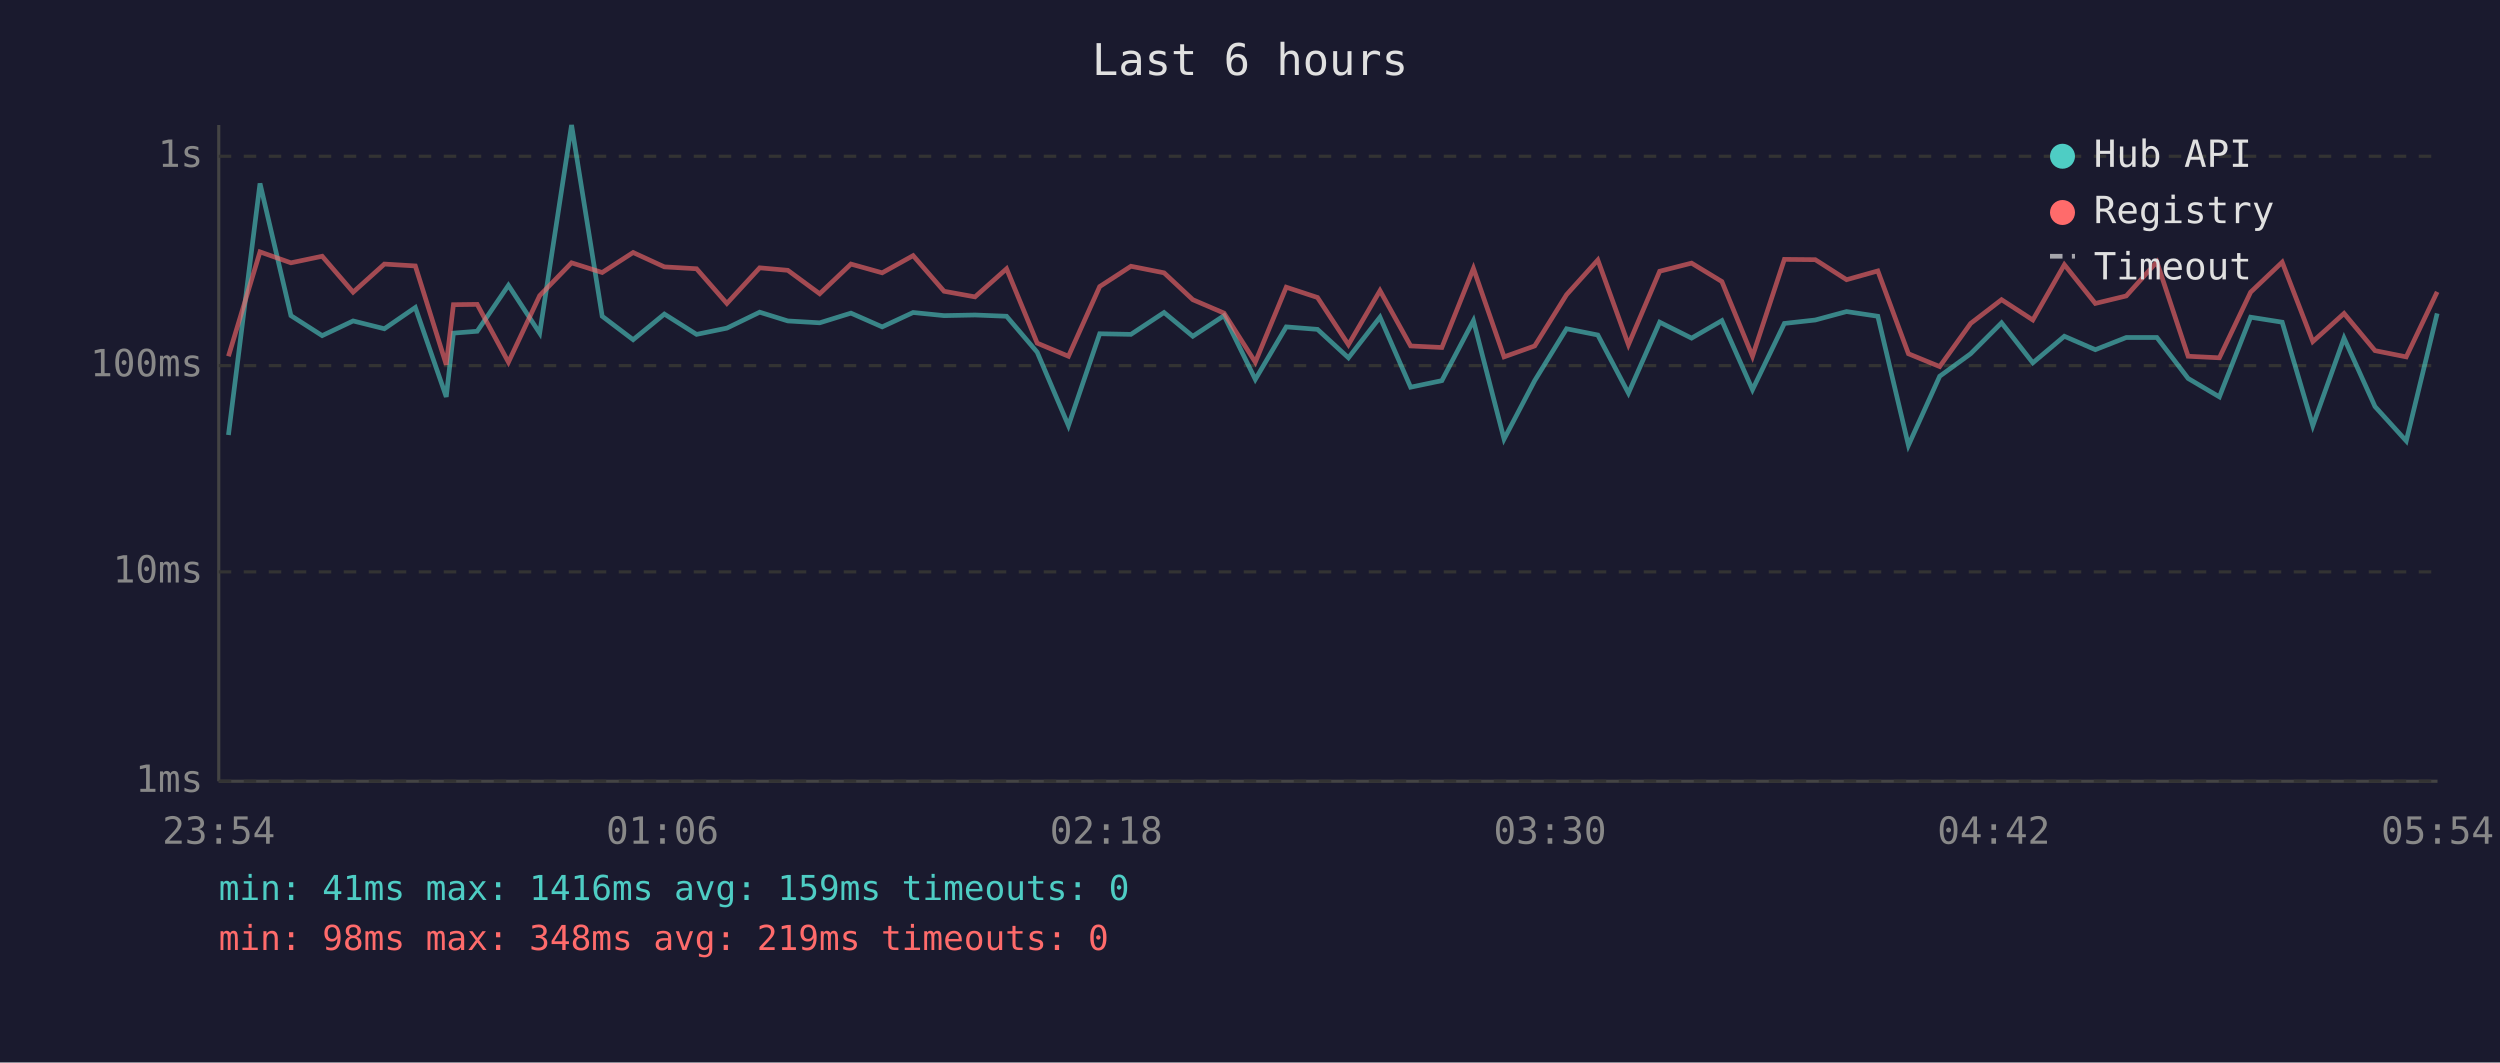
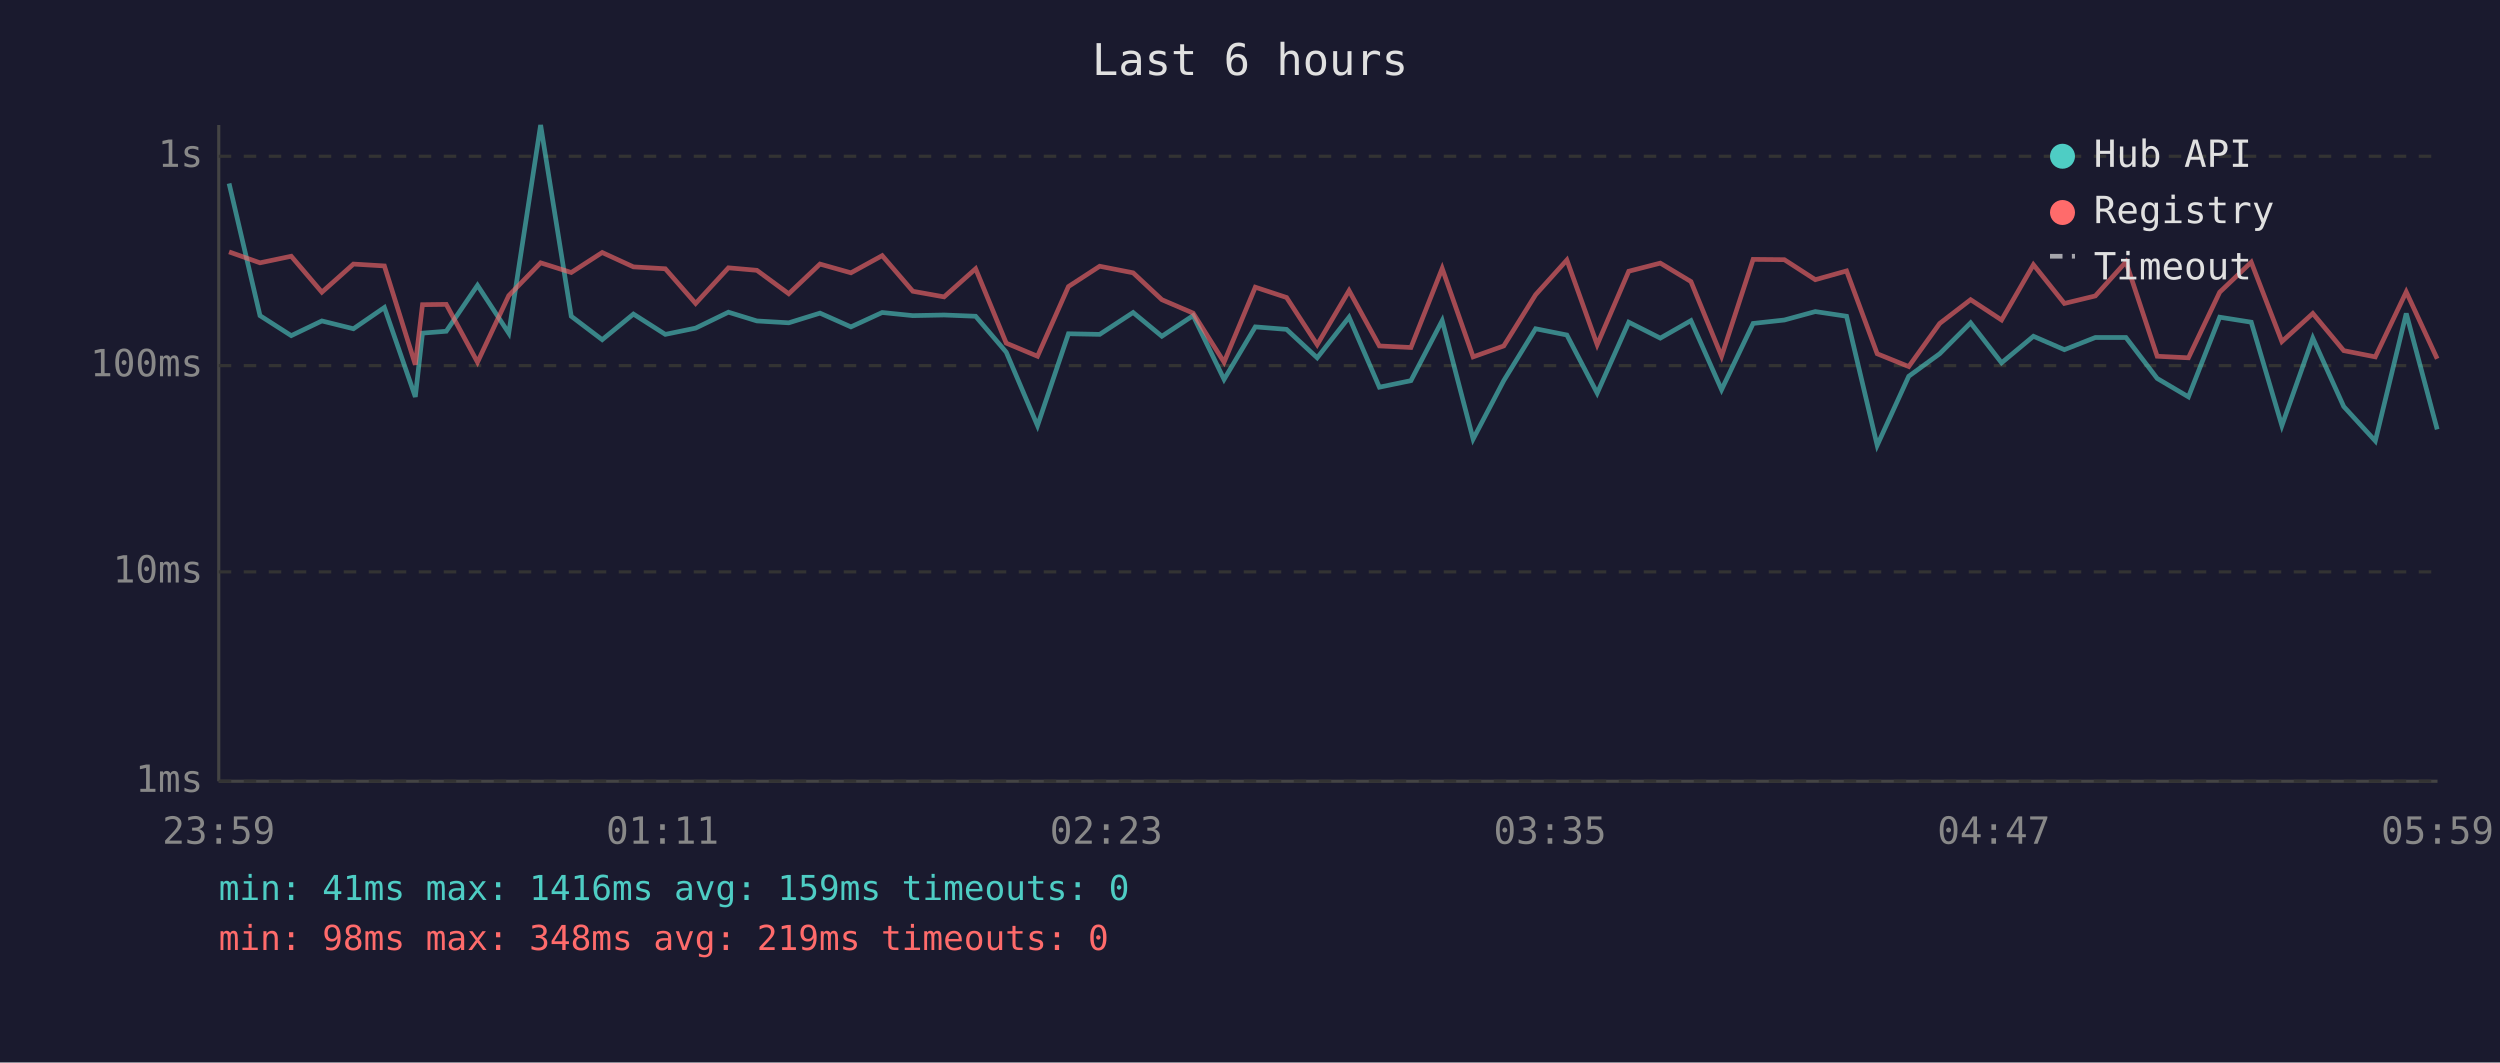
<svg xmlns="http://www.w3.org/2000/svg" viewBox="0 0 800 340" font-family="monospace" font-size="12">
  <rect width="800" height="340" fill="#1a1a2e" />
  <text x="400" y="24" fill="#e0e0e0" font-size="14" text-anchor="middle">Last 6 hours</text>
  <line x1="70" y1="40" x2="70" y2="250" stroke="#444" stroke-width="1" />
  <line x1="70" y1="250" x2="780" y2="250" stroke="#444" stroke-width="1" />
  <line x1="70" y1="250" x2="780" y2="250" stroke="#333" stroke-width="1" stroke-dasharray="4" />
  <text x="65" y="250" fill="#888" text-anchor="end" dominant-baseline="middle">1ms</text>
  <line x1="70" y1="183" x2="780" y2="183" stroke="#333" stroke-width="1" stroke-dasharray="4" />
  <text x="65" y="183" fill="#888" text-anchor="end" dominant-baseline="middle">10ms</text>
  <line x1="70" y1="117" x2="780" y2="117" stroke="#333" stroke-width="1" stroke-dasharray="4" />
  <text x="65" y="117" fill="#888" text-anchor="end" dominant-baseline="middle">100ms</text>
  <line x1="70" y1="50" x2="780" y2="50" stroke="#333" stroke-width="1" stroke-dasharray="4" />
  <text x="65" y="50" fill="#888" text-anchor="end" dominant-baseline="middle">1s</text>
-   <text x="70" y="270" fill="#888" text-anchor="middle">23:54</text>
-   <text x="212" y="270" fill="#888" text-anchor="middle">01:06</text>
-   <text x="354" y="270" fill="#888" text-anchor="middle">02:18</text>
-   <text x="496" y="270" fill="#888" text-anchor="middle">03:30</text>
-   <text x="638" y="270" fill="#888" text-anchor="middle">04:42</text>
-   <text x="780" y="270" fill="#888" text-anchor="middle">05:54</text>
-   <polyline points="73.1,139.2 83.2,58.7 93.1,101.0 103.1,107.4 113.0,102.7 123.0,105.2 132.9,98.4 142.8,127.0 145.1,106.6 152.7,106.0 162.7,91.3 172.7,106.6 182.9,40.0 192.7,101.2 202.6,108.7 212.6,100.5 222.9,107.0 232.6,105.0 243.1,99.9 252.1,102.7 262.3,103.3 272.3,100.2 282.3,104.6 292.2,100.0 302.1,101.0 312.0,100.8 322.1,101.2 331.9,112.7 341.9,136.2 351.9,106.8 361.9,107.0 372.5,100.0 381.7,107.6 391.7,101.0 401.7,121.4 411.6,104.6 421.6,105.4 431.5,114.5 441.6,101.5 451.4,123.9 461.4,121.8 471.5,102.6 481.3,140.5 491.1,121.8 501.3,105.2 511.3,107.2 521.1,125.8 531.1,103.1 541.3,108.2 551.0,102.6 560.8,124.7 571.0,103.5 580.9,102.4 590.9,99.7 600.9,101.2 610.7,142.5 620.7,120.4 630.6,113.2 640.5,103.3 650.5,116.1 660.6,107.6 670.5,111.9 680.4,108.0 690.2,108.0 700.2,121.1 710.2,127.0 720.2,101.5 730.3,103.1 740.1,136.2 750.1,108.2 760.0,130.1 770.0,141.1 779.9,100.3" fill="none" stroke="#4ecdc4" stroke-width="1.5" opacity="0.6" />
-   <polyline points="73.1,114.0 83.2,80.6 93.1,84.1 103.1,82.0 113.0,93.5 123.0,84.5 132.9,85.1 142.8,116.7 145.1,97.5 152.7,97.4 162.7,115.9 172.7,94.6 182.9,84.1 192.7,87.2 202.6,80.8 212.6,85.4 222.9,86.0 232.6,97.1 243.1,85.7 252.1,86.5 262.3,94.0 272.3,84.5 282.3,87.3 292.2,81.8 302.1,93.2 312.0,95.0 322.1,86.0 331.9,109.8 341.9,114.0 351.9,91.7 361.9,85.2 372.5,87.3 381.7,95.9 391.7,100.2 401.7,115.9 411.6,91.9 421.6,95.2 431.5,110.3 441.6,93.0 451.4,110.7 461.4,111.2 471.5,85.9 481.3,114.2 491.1,110.7 501.3,94.3 511.3,83.2 521.1,110.3 531.1,86.8 541.3,84.2 551.0,90.1 560.8,114.0 571.0,83.0 580.9,83.1 590.9,89.5 600.9,86.7 610.7,113.2 620.7,117.3 630.6,103.5 640.5,95.9 650.5,102.4 660.6,84.7 670.5,97.1 680.4,94.7 690.2,83.8 700.2,114.0 710.2,114.5 720.2,93.5 730.3,83.9 740.1,109.3 750.1,100.3 760.0,112.2 770.0,114.2 779.9,93.4" fill="none" stroke="#ff6b6b" stroke-width="1.5" opacity="0.6" />
+   <text x="70" y="270" fill="#888" text-anchor="middle">23:59</text>
+   <text x="212" y="270" fill="#888" text-anchor="middle">01:11</text>
+   <text x="354" y="270" fill="#888" text-anchor="middle">02:23</text>
+   <text x="496" y="270" fill="#888" text-anchor="middle">03:35</text>
+   <text x="638" y="270" fill="#888" text-anchor="middle">04:47</text>
+   <text x="780" y="270" fill="#888" text-anchor="middle">05:59</text>
+   <polyline points="73.3,58.7 83.2,101.0 93.2,107.4 103.0,102.7 113.1,105.2 123.0,98.4 132.9,127.0 135.2,106.6 142.8,106.0 152.8,91.3 162.8,106.6 173.0,40.0 182.8,101.2 192.7,108.7 202.7,100.5 212.9,107.0 222.6,105.0 233.1,99.9 242.2,102.7 252.4,103.3 262.4,100.2 272.3,104.6 282.3,100.0 292.1,101.0 302.1,100.8 312.2,101.2 322.0,112.7 332.0,136.2 341.9,106.8 351.9,107.0 362.6,100.0 371.8,107.6 381.8,101.0 391.7,121.4 401.7,104.6 411.7,105.4 421.5,114.5 431.7,101.5 441.4,123.9 451.5,121.8 461.5,102.6 471.4,140.5 481.2,121.8 491.4,105.2 501.4,107.2 511.1,125.8 521.2,103.1 531.3,108.2 541.1,102.6 550.9,124.7 561.0,103.5 571.0,102.4 580.9,99.7 590.9,101.2 600.7,142.5 610.8,120.4 620.7,113.2 630.6,103.3 640.5,116.1 650.7,107.6 660.6,111.9 670.5,108.0 680.3,108.0 690.3,121.1 700.3,127.0 710.3,101.5 720.4,103.1 730.2,136.2 740.1,108.2 750.0,130.1 760.1,141.1 770.0,100.3 779.9,137.4" fill="none" stroke="#4ecdc4" stroke-width="1.5" opacity="0.6" />
+   <polyline points="73.3,80.6 83.2,84.1 93.2,82.0 103.0,93.5 113.1,84.5 123.0,85.1 132.9,116.7 135.2,97.5 142.8,97.4 152.8,115.9 162.8,94.6 173.0,84.1 182.8,87.2 192.7,80.8 202.7,85.4 212.9,86.0 222.6,97.1 233.1,85.7 242.2,86.5 252.4,94.0 262.4,84.5 272.3,87.3 282.3,81.8 292.1,93.2 302.1,95.0 312.2,86.0 322.0,109.8 332.0,114.0 341.9,91.7 351.9,85.2 362.6,87.3 371.8,95.9 381.8,100.2 391.7,115.9 401.7,91.9 411.7,95.2 421.5,110.3 431.7,93.0 441.4,110.7 451.5,111.2 461.5,85.9 471.4,114.2 481.2,110.7 491.4,94.3 501.4,83.2 511.1,110.3 521.2,86.8 531.3,84.2 541.1,90.1 550.9,114.0 561.0,83.0 571.0,83.1 580.9,89.5 590.9,86.7 600.7,113.2 610.8,117.3 620.7,103.5 630.6,95.9 640.5,102.4 650.7,84.7 660.6,97.1 670.5,94.7 680.3,83.8 690.3,114.0 700.3,114.5 710.3,93.5 720.4,83.9 730.2,109.3 740.1,100.3 750.0,112.2 760.1,114.2 770.0,93.4 779.9,114.8" fill="none" stroke="#ff6b6b" stroke-width="1.5" opacity="0.6" />
  <circle cx="660" cy="50" r="4" fill="#4ecdc4" />
  <text x="670" y="50" fill="#e0e0e0" dominant-baseline="middle">Hub API</text>
  <circle cx="660" cy="68" r="4" fill="#ff6b6b" />
  <text x="670" y="68" fill="#e0e0e0" dominant-baseline="middle">Registry</text>
  <line x1="656" y1="82" x2="664" y2="82" stroke="#e0e0e0" stroke-width="1.5" stroke-dasharray="4,3" opacity="0.7" />
  <text x="670" y="86" fill="#e0e0e0" dominant-baseline="middle">Timeout</text>
  <text x="70" y="288" fill="#4ecdc4" font-size="11">min: 41ms  max: 1416ms  avg: 159ms  timeouts: 0</text>
  <text x="70" y="304" fill="#ff6b6b" font-size="11">min: 98ms  max: 348ms  avg: 219ms  timeouts: 0</text>
</svg>
